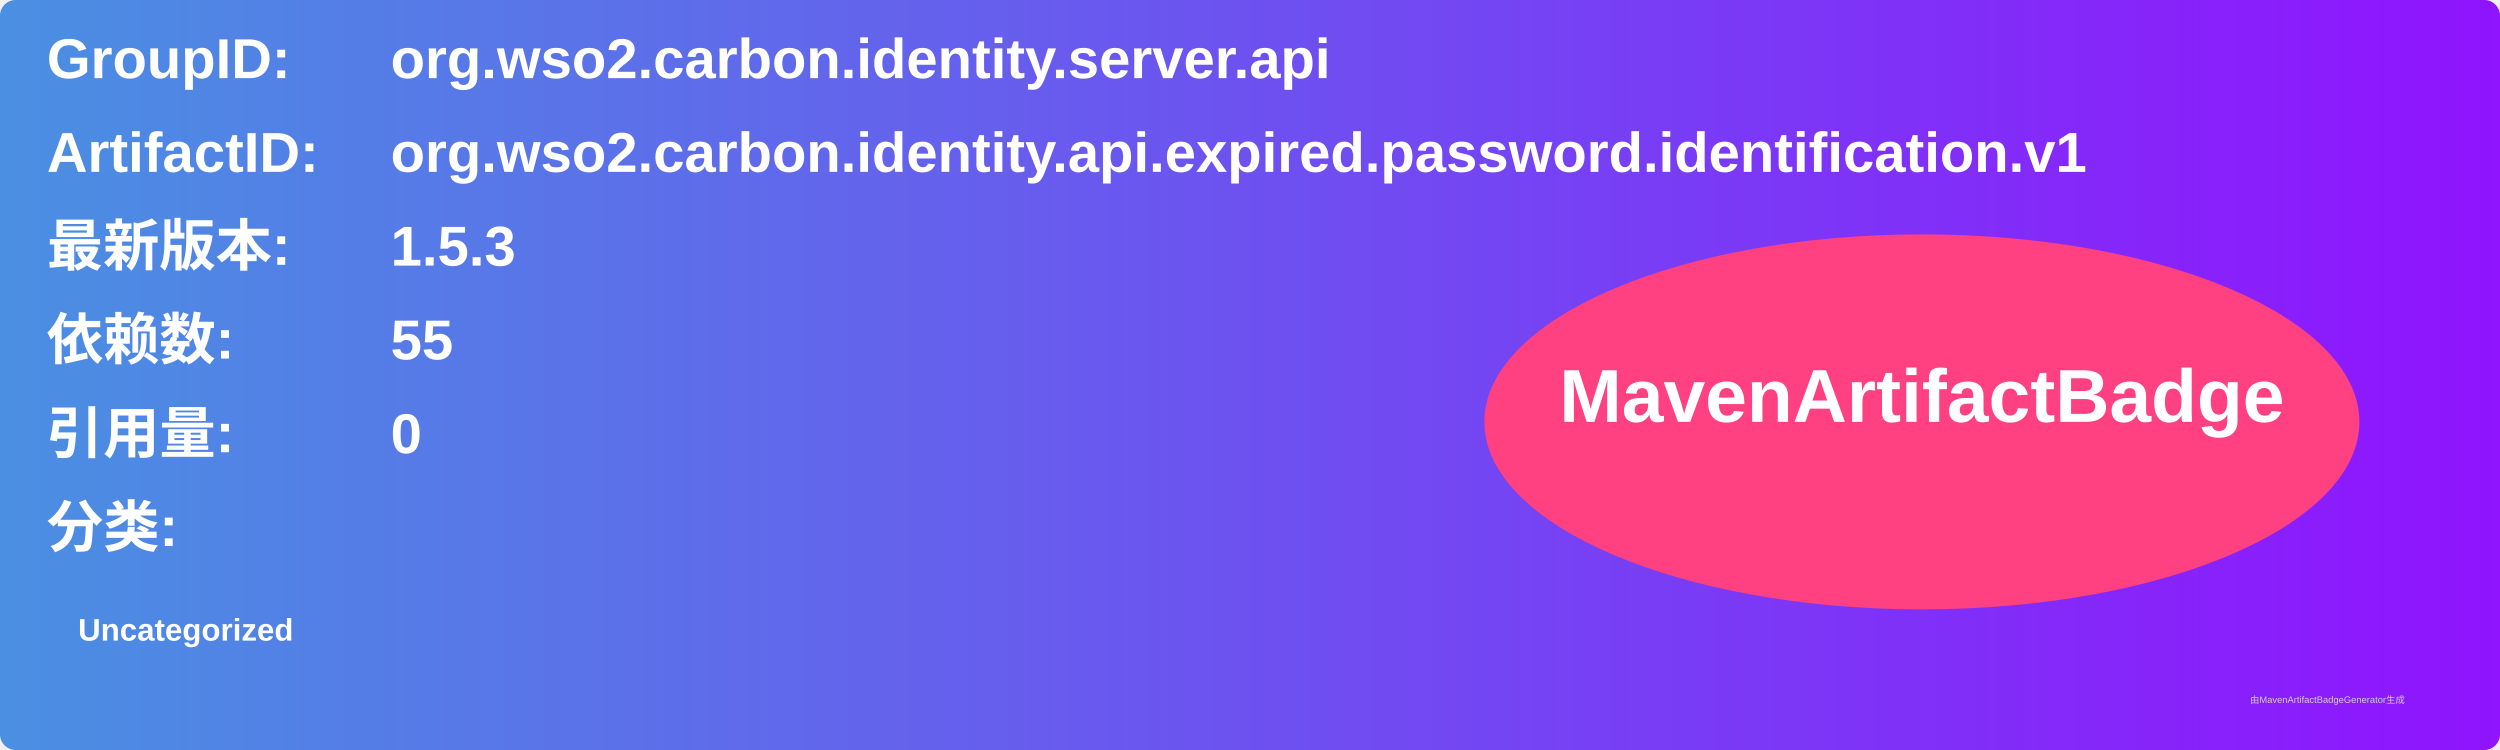
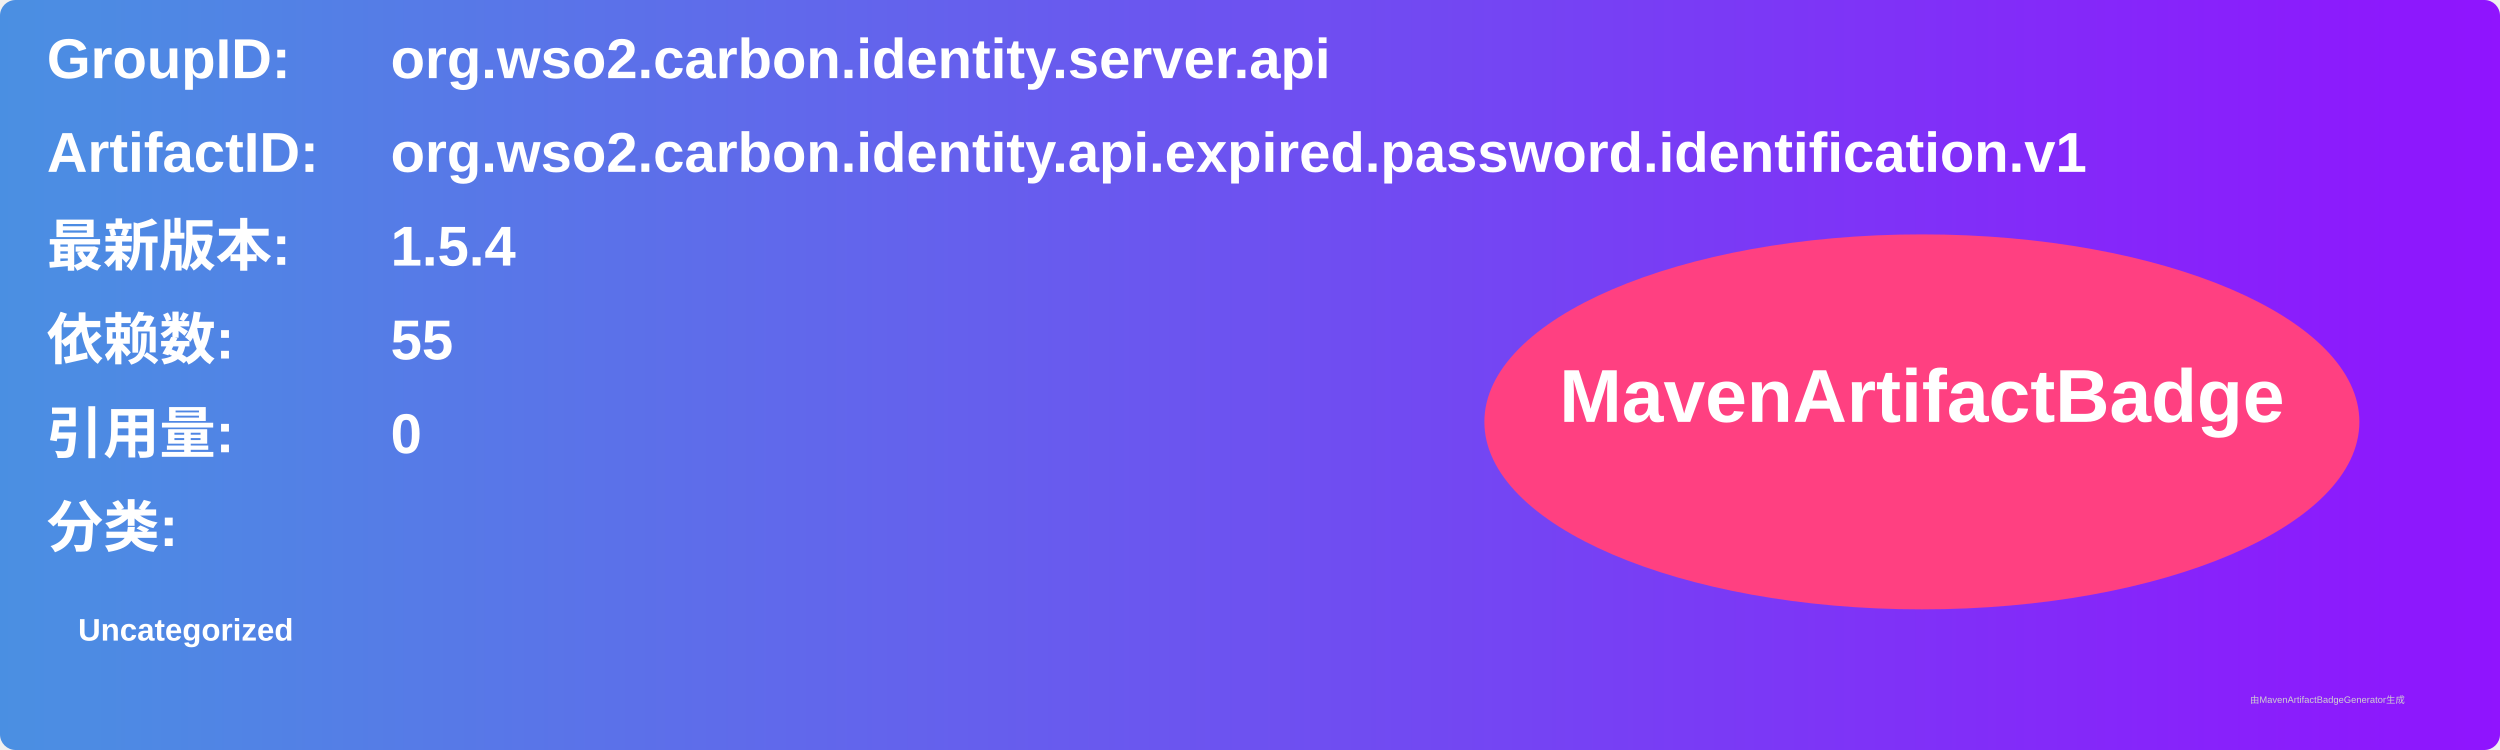
<svg xmlns="http://www.w3.org/2000/svg" width="800" height="240" viewBox="0 0 800 240">
  <linearGradient id="grad" x1="0%" y1="0%" x2="100%" y2="0%">
    <stop offset="0%" stop-color="#4a90e2" />
    <stop offset="100%" stop-color="#9013fe" />
  </linearGradient>
  <rect width="100%" height="100%" rx="5" ry="5" fill="url(#grad)" />
  <g transform="translate(15, 15)">
    <text x="0" y="10" font-family="Arial" font-size="18" fill="white" font-weight="bold" width="260">GroupID:</text>
    <text x="110" y="10" font-family="Arial" font-size="18" fill="white" font-weight="bold" width="460">org.wso2.carbon.identity.server.api</text>
    <text x="0" y="40" font-family="Arial" font-size="18" fill="white" font-weight="bold" width="260">ArtifactID:</text>
    <text x="110" y="40" font-family="Arial" font-size="18" fill="white" font-weight="bold" width="460">org.wso2.carbon.identity.api.expired.password.identification.v1</text>
    <text x="0" y="70" font-family="Arial" font-size="18" fill="white" font-weight="bold">最新版本:</text>
    <text x="110" y="70" font-family="Arial" font-size="18" fill="white" font-weight="bold">
-       <tspan font-weight="bold">1.5.3</tspan>
+       <tspan font-weight="bold">1.5.4</tspan>
    </text>
    <text x="0" y="100" font-family="Arial" font-size="18" fill="white" font-weight="bold">依赖数: </text>
    <text x="110" y="100" font-family="Arial" font-size="18" fill="white">
      <tspan font-weight="bold">55</tspan>
    </text>
    <text x="0" y="130" font-family="Arial" font-size="18" fill="white" font-weight="bold">引用量: </text>
    <text x="110" y="130" font-family="Arial" font-size="18" fill="white">
      <tspan font-weight="bold">0</tspan>
    </text>
    <text x="0" y="160" font-family="Arial" font-size="18" fill="white" font-weight="bold">分类:</text>
    <text x="10" y="190" font-family="Arial" font-size="10" fill="white">
      <tspan font-weight="bold">Uncategorized</tspan>
    </text>
    <ellipse cx="600" cy="120" rx="140" ry="60" fill="#ff4081" />
    <text x="600" y="120" text-anchor="middle" font-family="Arial" font-size="24" fill="white" font-weight="bold">MavenArtifactBadge</text>
  </g>
  <text x="720" y="225" font-family="Arial" font-size="3" fill="#d0d0d0">由MavenArtifactBadgeGenerator生成</text>
</svg>
